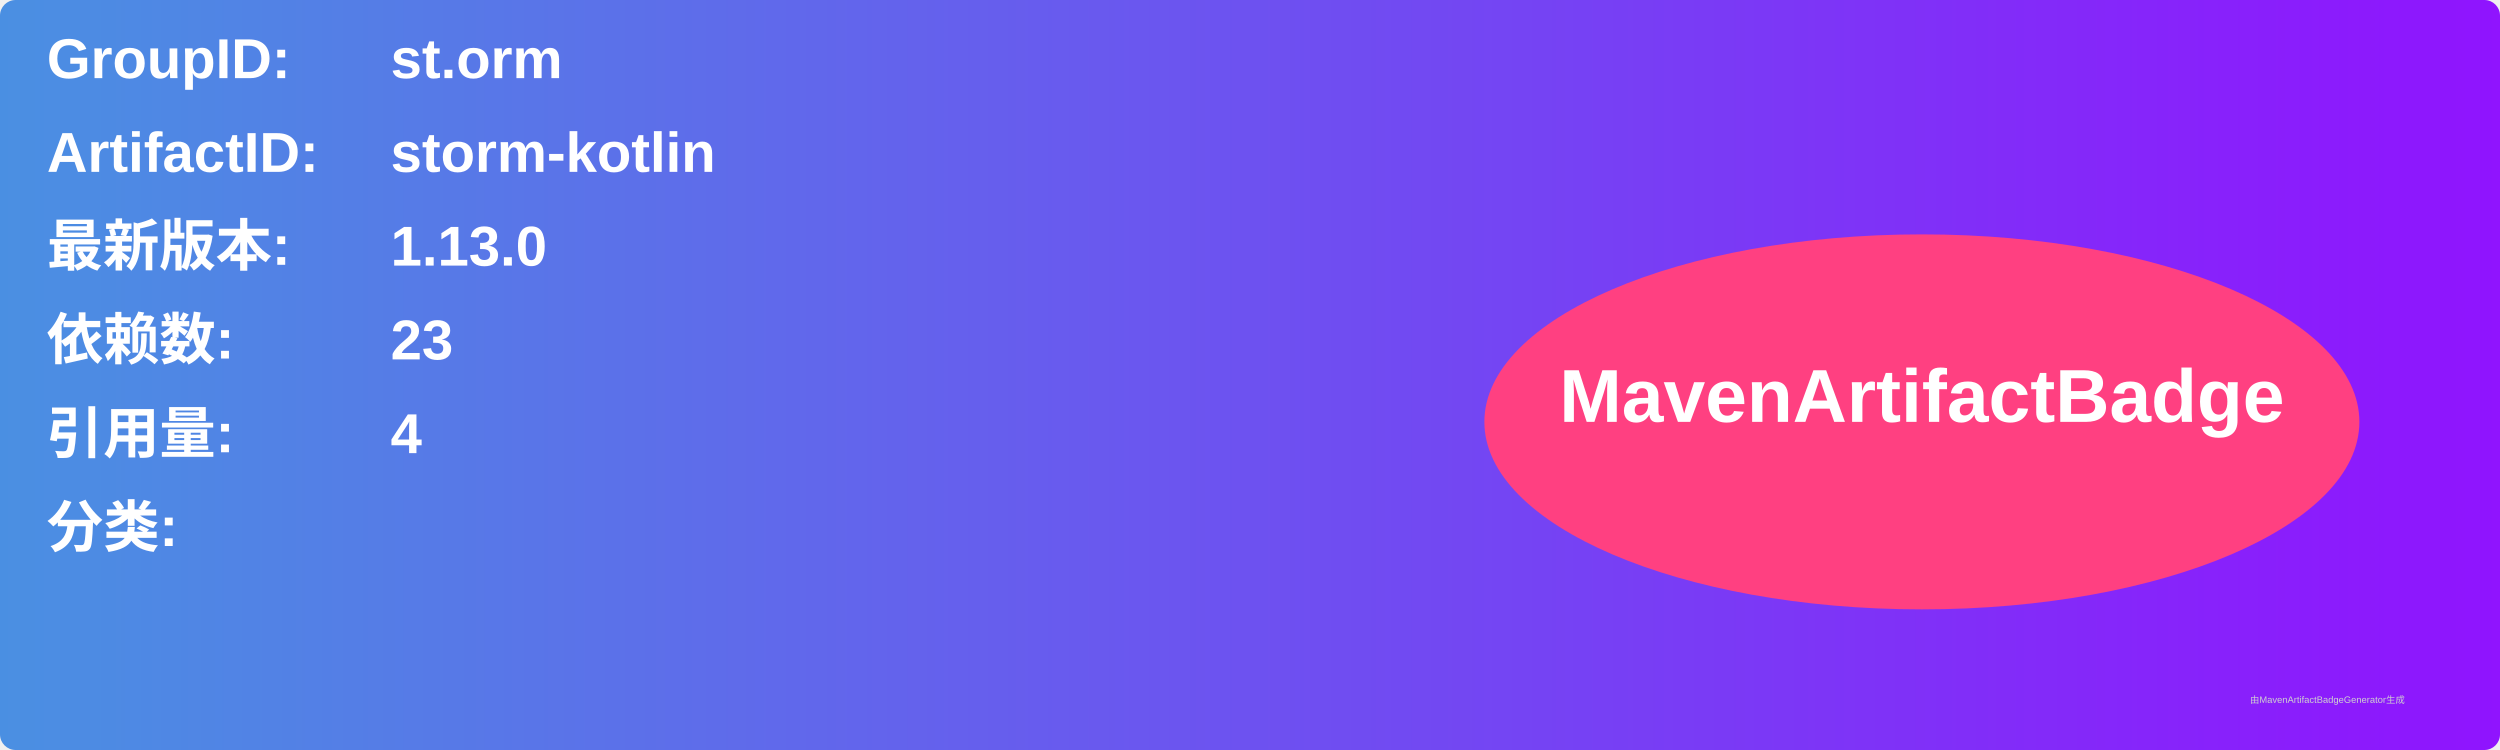
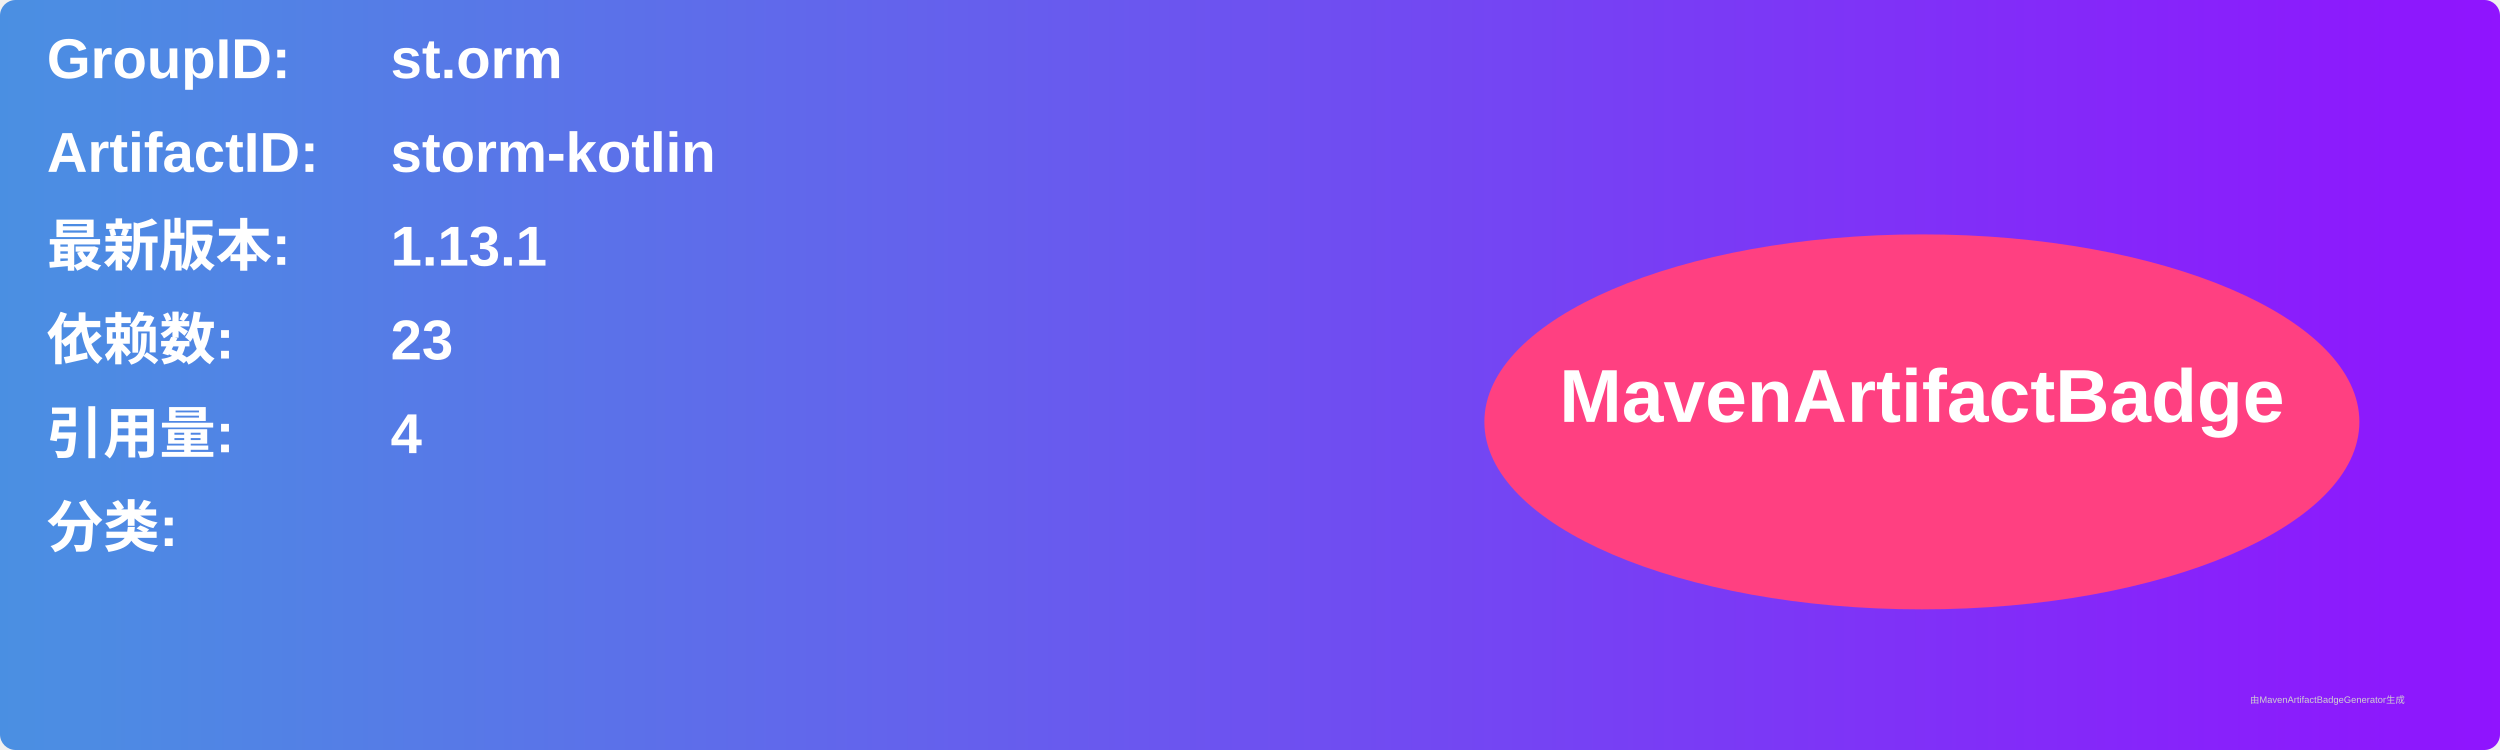
<svg xmlns="http://www.w3.org/2000/svg" width="800" height="240" viewBox="0 0 800 240">
  <linearGradient id="grad" x1="0%" y1="0%" x2="100%" y2="0%">
    <stop offset="0%" stop-color="#4a90e2" />
    <stop offset="100%" stop-color="#9013fe" />
  </linearGradient>
  <rect width="100%" height="100%" rx="5" ry="5" fill="url(#grad)" />
  <g transform="translate(15, 15)">
    <text x="0" y="10" font-family="Arial" font-size="18" fill="white" font-weight="bold" width="260">GroupID:</text>
    <text x="110" y="10" font-family="Arial" font-size="18" fill="white" font-weight="bold" width="460">st.orm</text>
    <text x="0" y="40" font-family="Arial" font-size="18" fill="white" font-weight="bold" width="260">ArtifactID:</text>
    <text x="110" y="40" font-family="Arial" font-size="18" fill="white" font-weight="bold" width="460">storm-kotlin</text>
    <text x="0" y="70" font-family="Arial" font-size="18" fill="white" font-weight="bold">最新版本:</text>
    <text x="110" y="70" font-family="Arial" font-size="18" fill="white" font-weight="bold">
-       <tspan font-weight="bold">1.13.0</tspan>
+       <tspan font-weight="bold">1.13.1</tspan>
    </text>
    <text x="0" y="100" font-family="Arial" font-size="18" fill="white" font-weight="bold">依赖数: </text>
    <text x="110" y="100" font-family="Arial" font-size="18" fill="white">
      <tspan font-weight="bold">23</tspan>
    </text>
    <text x="0" y="130" font-family="Arial" font-size="18" fill="white" font-weight="bold">引用量: </text>
    <text x="110" y="130" font-family="Arial" font-size="18" fill="white">
      <tspan font-weight="bold">4</tspan>
    </text>
    <text x="0" y="160" font-family="Arial" font-size="18" fill="white" font-weight="bold">分类:</text>
    <text x="10" y="190" font-family="Arial" font-size="10" fill="white">
      <tspan font-weight="bold" />
    </text>
    <ellipse cx="600" cy="120" rx="140" ry="60" fill="#ff4081" />
    <text x="600" y="120" text-anchor="middle" font-family="Arial" font-size="24" fill="white" font-weight="bold">MavenArtifactBadge</text>
  </g>
  <text x="720" y="225" font-family="Arial" font-size="3" fill="#d0d0d0">由MavenArtifactBadgeGenerator生成</text>
</svg>
